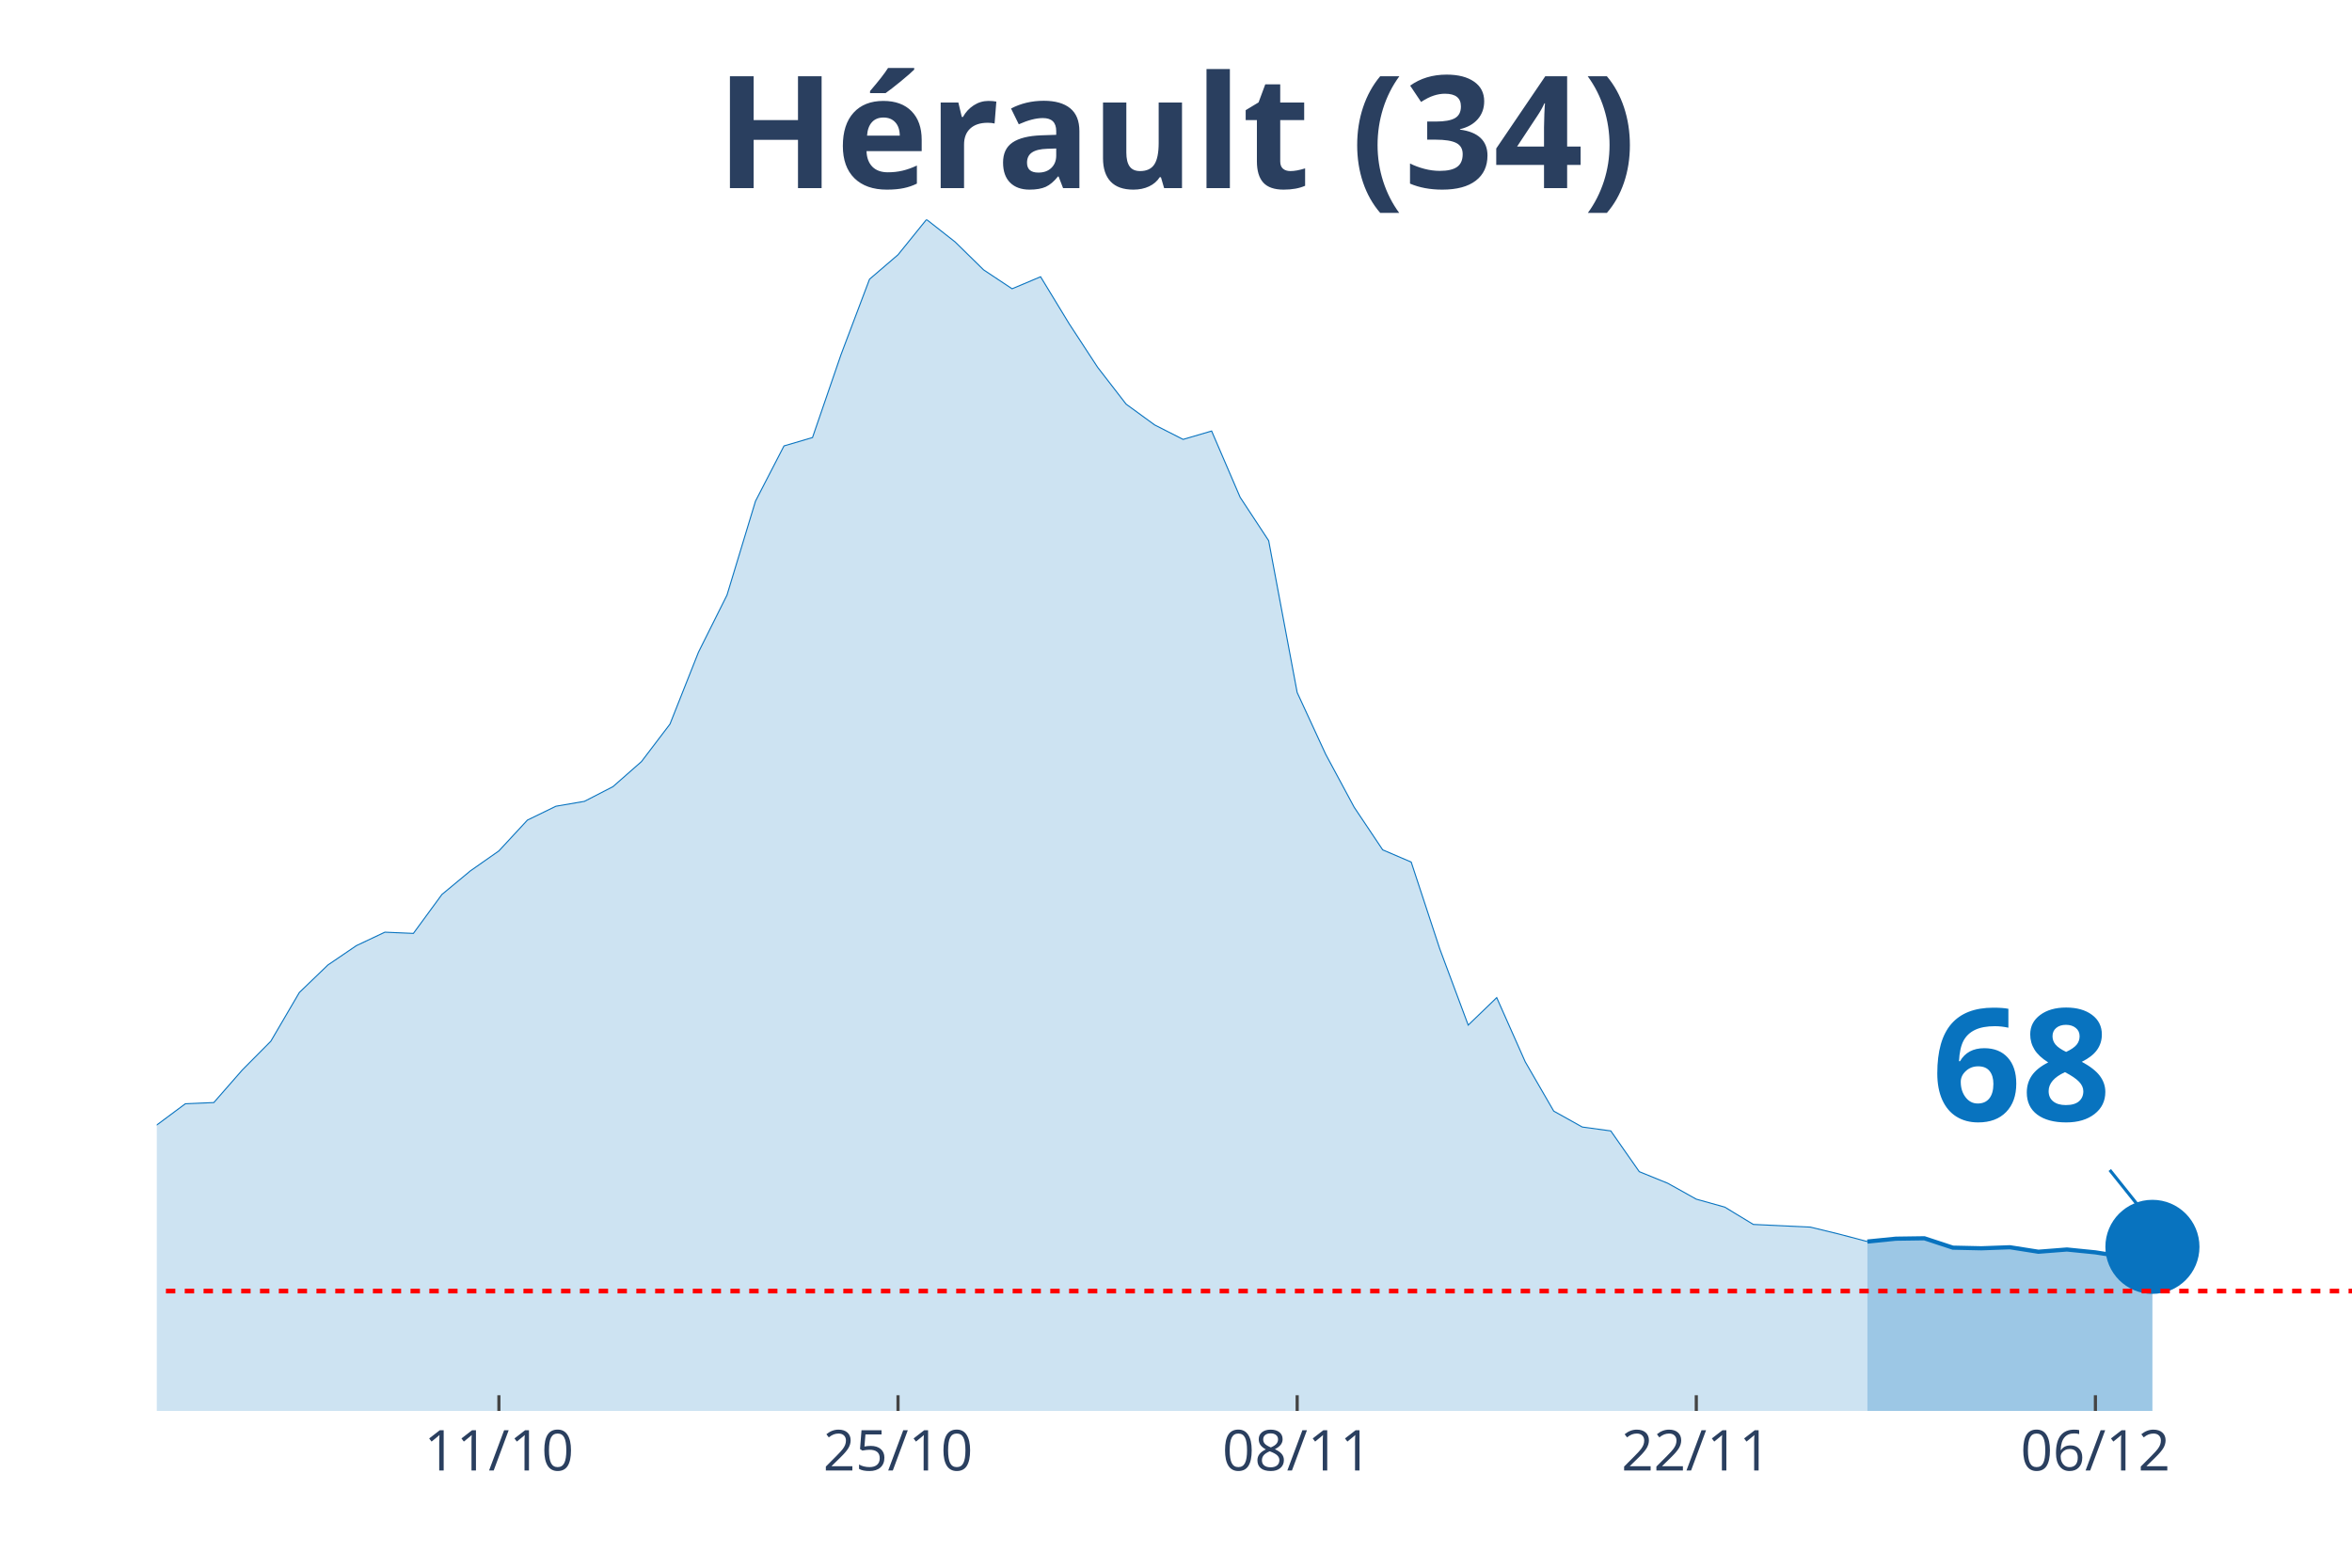
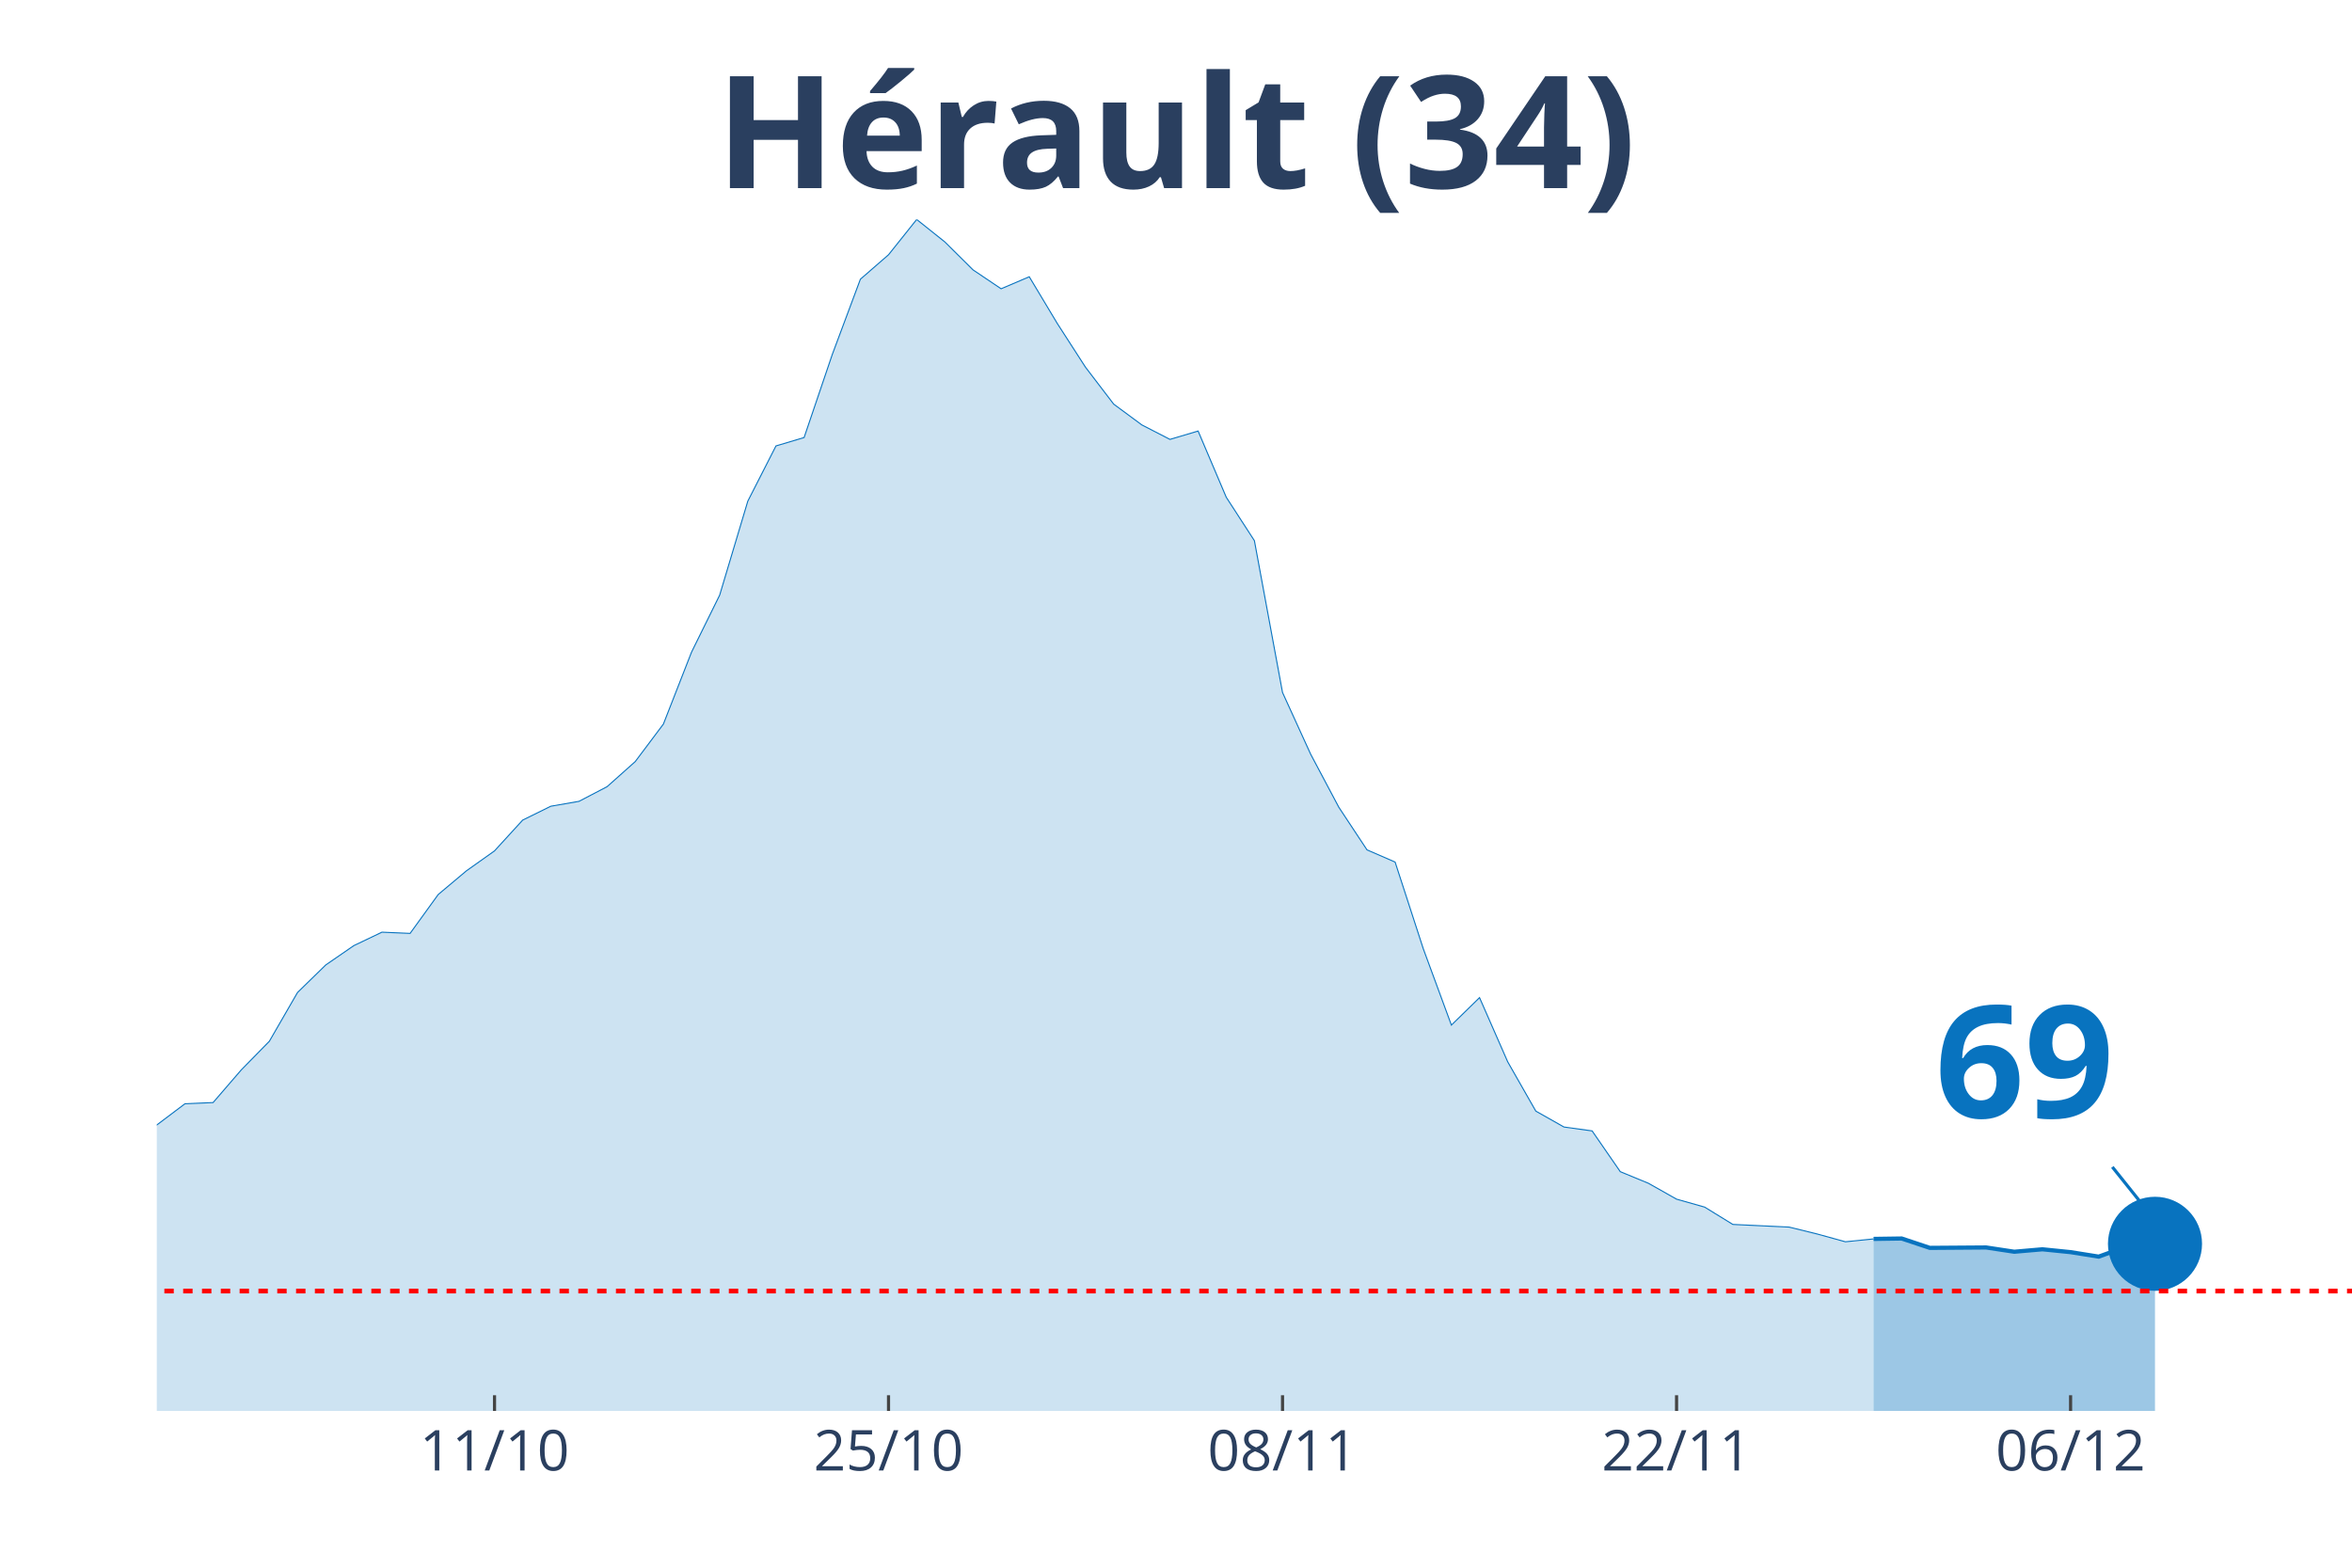
<svg xmlns="http://www.w3.org/2000/svg" class="main-svg" width="1125" height="750" style="" viewBox="0 0 750 500">
  <rect x="0" y="0" width="750" height="500" style="fill: rgb(0, 0, 0); fill-opacity: 0;" />
-   <defs id="defs-ba599d">
+   <defs id="defs-45ffdf">
    <g class="clips">
-       <clipPath id="clipba599dxyplot" class="plotclip">
+       <clipPath id="clip45ffdfxyplot" class="plotclip">
        <rect width="700" height="380" />
      </clipPath>
-       <clipPath class="axesclip" id="clipba599dx">
+       <clipPath class="axesclip" id="clip45ffdfx">
        <rect x="50" y="0" width="700" height="500" />
      </clipPath>
-       <clipPath class="axesclip" id="clipba599dy">
+       <clipPath class="axesclip" id="clip45ffdfy">
        <rect x="0" y="70" width="750" height="380" />
      </clipPath>
-       <clipPath class="axesclip" id="clipba599dxy">
+       <clipPath class="axesclip" id="clip45ffdfxy">
        <rect x="50" y="70" width="700" height="380" />
      </clipPath>
    </g>
    <g class="gradients" />
  </defs>
  <g class="bglayer">
    <rect class="bg" x="50" y="70" width="700" height="380" style="fill: rgb(0, 0, 0); fill-opacity: 0; stroke-width: 0;" />
  </g>
  <g class="layer-below">
    <g class="imagelayer" />
    <g class="shapelayer" />
  </g>
  <g class="cartesianlayer">
    <g class="subplot xy">
      <g class="layer-subplot">
        <g class="shapelayer" />
        <g class="imagelayer" />
      </g>
      <g class="gridlayer">
        <g class="x">
-           <path class="xgrid crisp" transform="translate(159.09,0)" d="M0,70v380" style="stroke: rgb(255, 255, 255); stroke-opacity: 1; stroke-width: 1px;" />
-           <path class="xgrid crisp" transform="translate(286.36,0)" d="M0,70v380" style="stroke: rgb(255, 255, 255); stroke-opacity: 1; stroke-width: 1px;" />
-           <path class="xgrid crisp" transform="translate(413.64,0)" d="M0,70v380" style="stroke: rgb(255, 255, 255); stroke-opacity: 1; stroke-width: 1px;" />
-           <path class="xgrid crisp" transform="translate(540.91,0)" d="M0,70v380" style="stroke: rgb(255, 255, 255); stroke-opacity: 1; stroke-width: 1px;" />
-           <path class="xgrid crisp" transform="translate(668.18,0)" d="M0,70v380" style="stroke: rgb(255, 255, 255); stroke-opacity: 1; stroke-width: 1px;" />
+           <path class="xgrid crisp" transform="translate(157.69,0)" d="M0,70v380" style="stroke: rgb(255, 255, 255); stroke-opacity: 1; stroke-width: 1px;" />
+           <path class="xgrid crisp" transform="translate(283.33,0)" d="M0,70v380" style="stroke: rgb(255, 255, 255); stroke-opacity: 1; stroke-width: 1px;" />
+           <path class="xgrid crisp" transform="translate(408.97,0)" d="M0,70v380" style="stroke: rgb(255, 255, 255); stroke-opacity: 1; stroke-width: 1px;" />
+           <path class="xgrid crisp" transform="translate(534.62,0)" d="M0,70v380" style="stroke: rgb(255, 255, 255); stroke-opacity: 1; stroke-width: 1px;" />
+           <path class="xgrid crisp" transform="translate(660.26,0)" d="M0,70v380" style="stroke: rgb(255, 255, 255); stroke-opacity: 1; stroke-width: 1px;" />
        </g>
        <g class="y" />
      </g>
      <g class="zerolinelayer" />
      <path class="xlines-below" />
      <path class="ylines-below" />
      <g class="overlines-below" />
      <g class="xaxislayer-below" />
      <g class="yaxislayer-below" />
      <g class="overaxes-below" />
-       <g class="plot" transform="translate(50, 70)" clip-path="url('#clipba599dxyplot')">
+       <g class="plot" transform="translate(50, 70)" clip-path="url('#clip45ffdfxyplot')">
        <g class="scatterlayer mlayer">
-           <g class="trace scatter tracec58bdc" style="stroke-miterlimit: 2;">
+           <g class="trace scatter traced76069" style="stroke-miterlimit: 2;">
            <g class="fills">
              <g>
-                 <path class="js-fill" d="M545.45,380L-1236.36,380L-1236.36,376.55L-1100,379.02L-1090.91,379.02L-590.91,374.34L-581.82,373.95L-536.36,371.87L-527.27,371.42L-472.73,362.58L-463.64,357.7L-445.45,348.21L-436.36,348.73L-427.27,348.93L-418.18,339.7L-390.91,321.3L-381.82,316.88L-363.64,311.03L-354.55,311.23L-290.91,305.38L-281.82,307.26L-227.27,306.48L-218.18,304.4L-200,303.56L-190.91,305.9L-154.55,303.43L-145.45,304.4L-136.36,303.62L-127.27,299.66L-109.09,298.29L-100,298.81L-72.73,304.4L-63.64,307.46L-54.55,305.25L-45.45,305.38L-36.36,307.98L-27.27,306.35L-9.09,297.45L0,288.8L9.09,282.04L18.18,281.65L27.27,271.25L36.36,262.09L45.45,246.55L54.55,237.78L63.64,231.6L72.73,227.31L81.82,227.7L90.91,215.29L100,207.75L109.09,201.38L118.18,191.56L127.27,187.14L136.36,185.58L145.45,180.9L154.55,172.9L163.64,160.94L172.73,138L181.82,119.8L190.91,89.83L200,72.22L209.09,69.55L218.18,43.1L227.27,19.05L236.36,11.25L245.45,0L254.55,7.15L263.64,16.06L272.73,22.1L281.82,18.27L290.91,33.22L300,47.13L309.09,58.89L318.18,65.52L327.27,70.14L336.36,67.47L345.45,88.6L354.55,102.44L363.64,150.87L372.73,170.56L381.82,187.46L390.91,201.05L400,204.95L409.09,232.58L418.18,256.95L427.27,248.18L436.36,268.65L445.45,284.38L454.55,289.45L463.64,290.69L472.73,303.69L481.82,307.39L490.91,312.46L500,315L509.09,320.52L527.27,321.37L536.36,323.58L545.45,325.98" style="fill: rgb(8, 115, 191); fill-opacity: 0.2; stroke-width: 0;" />
+                 <path class="js-fill" d="M547.44,380L-1220.51,380L-1220.51,376.55L-1085.9,379.02L-1076.92,379.02L-592.31,375.19L-583.33,374.34L-475.64,365.96L-466.67,362.58L-439.74,348.21L-430.77,348.73L-421.79,348.93L-412.82,339.7L-385.9,321.3L-376.92,316.88L-358.97,311.03L-350,311.23L-287.18,305.38L-278.21,307.26L-224.36,306.48L-215.38,304.4L-197.44,303.56L-188.46,305.9L-152.56,303.43L-143.59,304.4L-134.62,303.62L-125.64,299.66L-107.69,298.29L-98.72,298.81L-71.79,304.4L-62.82,307.46L-53.85,305.25L-44.87,305.38L-35.9,307.98L-26.92,306.35L-8.97,297.45L0,288.8L8.97,282.04L17.95,281.65L26.92,271.25L35.9,262.09L44.87,246.55L53.85,237.78L62.82,231.6L71.79,227.31L80.77,227.7L89.74,215.29L98.72,207.75L107.69,201.38L116.67,191.56L125.64,187.14L134.62,185.58L143.59,180.9L152.56,172.9L161.54,160.94L170.51,138L179.49,119.8L188.46,89.83L197.44,72.22L206.41,69.55L215.38,43.1L224.36,19.05L233.33,11.25L242.31,0L251.28,7.15L260.26,16.06L269.23,22.1L278.21,18.27L287.18,33.22L296.15,47.13L305.13,58.89L314.1,65.52L323.08,70.14L332.05,67.47L341.03,88.6L350,102.44L358.97,150.87L367.95,170.56L376.92,187.46L385.9,201.05L394.87,204.95L403.85,232.58L412.82,256.95L421.79,248.18L430.77,268.65L439.74,284.38L448.72,289.45L457.69,290.69L466.67,303.69L475.64,307.39L484.62,312.46L493.59,315L502.56,320.52L520.51,321.37L529.49,323.58L538.46,326.05L547.44,325.14" style="fill: rgb(8, 115, 191); fill-opacity: 0.2; stroke-width: 0;" />
              </g>
            </g>
            <g class="errorbars" />
            <g class="lines">
-               <path class="js-line" d="M-1236.36,376.55L-1100,379.02L-1090.91,379.02L-590.91,374.34L-581.82,373.95L-536.36,371.87L-527.27,371.42L-472.73,362.58L-463.64,357.7L-445.45,348.21L-436.36,348.73L-427.27,348.93L-418.18,339.7L-390.91,321.3L-381.82,316.88L-363.64,311.03L-354.55,311.23L-290.91,305.38L-281.82,307.26L-227.27,306.48L-218.18,304.4L-200,303.56L-190.91,305.9L-154.55,303.43L-145.45,304.4L-136.36,303.62L-127.27,299.66L-109.09,298.29L-100,298.81L-72.73,304.4L-63.64,307.46L-54.55,305.25L-45.45,305.38L-36.36,307.98L-27.27,306.35L-9.09,297.45L0,288.8L9.09,282.04L18.18,281.65L27.27,271.25L36.36,262.09L45.45,246.55L54.55,237.78L63.64,231.6L72.73,227.31L81.82,227.7L90.91,215.29L100,207.75L109.09,201.38L118.18,191.56L127.27,187.14L136.36,185.58L145.45,180.9L154.55,172.9L163.64,160.94L172.73,138L181.82,119.8L190.91,89.83L200,72.22L209.09,69.55L218.18,43.1L227.27,19.05L236.36,11.25L245.45,0L254.55,7.15L263.64,16.06L272.73,22.1L281.82,18.27L290.91,33.22L300,47.13L309.09,58.89L318.18,65.52L327.27,70.14L336.36,67.47L345.45,88.6L354.55,102.44L363.64,150.87L372.73,170.56L381.82,187.46L390.91,201.05L400,204.95L409.09,232.58L418.18,256.95L427.27,248.18L436.36,268.65L445.45,284.38L454.55,289.45L463.64,290.69L472.73,303.69L481.82,307.39L490.91,312.46L500,315L509.09,320.52L527.27,321.37L536.36,323.58L545.45,325.98" style="vector-effect: non-scaling-stroke; fill: none; stroke: rgb(8, 115, 191); stroke-opacity: 1; stroke-width: 0.5px; opacity: 1;" />
+               <path class="js-line" d="M-1220.51,376.55L-1085.9,379.02L-1076.92,379.02L-592.31,375.19L-583.33,374.34L-475.64,365.96L-466.67,362.58L-439.74,348.21L-430.77,348.73L-421.79,348.93L-412.82,339.7L-385.9,321.3L-376.92,316.88L-358.97,311.03L-350,311.23L-287.18,305.38L-278.21,307.26L-224.36,306.48L-215.38,304.4L-197.44,303.56L-188.46,305.9L-152.56,303.43L-143.59,304.4L-134.62,303.62L-125.64,299.66L-107.69,298.29L-98.72,298.81L-71.79,304.4L-62.82,307.46L-53.85,305.25L-44.87,305.38L-35.9,307.98L-26.92,306.35L-8.97,297.45L0,288.8L8.97,282.04L17.95,281.65L26.92,271.25L35.9,262.09L44.87,246.55L53.85,237.78L62.82,231.6L71.79,227.31L80.77,227.7L89.74,215.29L98.72,207.75L107.69,201.38L116.67,191.56L125.64,187.14L134.62,185.58L143.59,180.9L152.56,172.9L161.54,160.94L170.51,138L179.49,119.8L188.46,89.83L197.44,72.22L206.41,69.55L215.38,43.1L224.36,19.05L233.33,11.25L242.31,0L251.28,7.15L260.26,16.06L269.23,22.1L278.21,18.27L287.18,33.22L296.15,47.13L305.13,58.89L314.1,65.52L323.08,70.14L332.05,67.47L341.03,88.6L350,102.44L358.97,150.87L367.95,170.56L376.92,187.46L385.9,201.05L394.87,204.95L403.85,232.58L412.82,256.95L421.79,248.18L430.77,268.65L439.74,284.38L448.72,289.45L457.69,290.69L466.67,303.69L475.64,307.39L484.62,312.46L493.59,315L502.56,320.52L520.51,321.37L529.49,323.58L538.46,326.05L547.44,325.14" style="vector-effect: non-scaling-stroke; fill: none; stroke: rgb(8, 115, 191); stroke-opacity: 1; stroke-width: 0.5px; opacity: 1;" />
            </g>
            <g class="points" />
            <g class="text" />
          </g>
-           <g class="trace scatter tracede8425" style="stroke-miterlimit: 2;">
+           <g class="trace scatter traceb07378" style="stroke-miterlimit: 2;">
            <g class="fills">
              <g>
-                 <path class="js-fill" d="M636.36,380L545.45,380L545.45,325.98L554.55,325.07L563.64,324.94L572.73,327.93L581.82,328.13L590.91,327.8L600,329.23L609.09,328.52L618.18,329.43L627.27,330.86L636.36,327.67" style="fill: rgb(8, 115, 191); fill-opacity: 0.4; stroke-width: 0;" />
+                 <path class="js-fill" d="M637.18,380L547.44,380L547.44,325.14L556.41,325.01L565.38,328L583.33,327.87L592.31,329.23L601.28,328.45L610.26,329.36L619.23,330.79L628.21,327.54L637.18,326.7" style="fill: rgb(8, 115, 191); fill-opacity: 0.4; stroke-width: 0;" />
              </g>
            </g>
            <g class="errorbars" />
            <g class="lines">
-               <path class="js-line" d="M545.45,325.98L554.55,325.07L563.64,324.94L572.73,327.93L581.82,328.13L590.91,327.8L600,329.23L609.09,328.52L618.18,329.43L627.27,330.86L636.36,327.67" style="vector-effect: non-scaling-stroke; fill: none; stroke: rgb(8, 115, 191); stroke-opacity: 1; stroke-width: 2px; opacity: 1;" />
+               <path class="js-line" d="M547.44,325.14L556.41,325.01L565.38,328L583.33,327.87L592.31,329.23L601.28,328.45L610.26,329.36L619.23,330.79L628.21,327.54L637.18,326.7" style="vector-effect: non-scaling-stroke; fill: none; stroke: rgb(8, 115, 191); stroke-opacity: 1; stroke-width: 2px; opacity: 1;" />
            </g>
            <g class="points" />
            <g class="text" />
          </g>
-           <g class="trace scatter trace656669" style="stroke-miterlimit: 2; opacity: 1;">
+           <g class="trace scatter trace85b873" style="stroke-miterlimit: 2; opacity: 1;">
            <g class="fills" />
            <g class="errorbars" />
            <g class="lines" />
            <g class="points">
-               <path class="point" transform="translate(636.36,327.67)" d="M15,0A15,15 0 1,1 0,-15A15,15 0 0,1 15,0Z" style="opacity: 1; stroke-width: 0px; fill: rgb(8, 115, 191); fill-opacity: 1;" />
+               <path class="point" transform="translate(637.18,326.7)" d="M15,0A15,15 0 1,1 0,-15A15,15 0 0,1 15,0Z" style="opacity: 1; stroke-width: 0px; fill: rgb(8, 115, 191); fill-opacity: 1;" />
            </g>
            <g class="text" />
          </g>
        </g>
      </g>
      <g class="overplot" />
      <path class="xlines-above crisp" style="fill: none; stroke-width: 1px; stroke: rgb(0, 0, 0); stroke-opacity: 0;" d="" />
      <path class="ylines-above crisp" style="fill: none;" d="M0,0" />
      <g class="overlines-above" />
      <g class="xaxislayer-above">
-         <path class="xtick ticks crisp" d="M0,450v-5" transform="translate(159.09,0)" style="stroke: rgb(68, 68, 68); stroke-opacity: 1; stroke-width: 1px;" />
-         <path class="xtick ticks crisp" d="M0,450v-5" transform="translate(286.36,0)" style="stroke: rgb(68, 68, 68); stroke-opacity: 1; stroke-width: 1px;" />
-         <path class="xtick ticks crisp" d="M0,450v-5" transform="translate(413.64,0)" style="stroke: rgb(68, 68, 68); stroke-opacity: 1; stroke-width: 1px;" />
-         <path class="xtick ticks crisp" d="M0,450v-5" transform="translate(540.91,0)" style="stroke: rgb(68, 68, 68); stroke-opacity: 1; stroke-width: 1px;" />
-         <path class="xtick ticks crisp" d="M0,450v-5" transform="translate(668.18,0)" style="stroke: rgb(68, 68, 68); stroke-opacity: 1; stroke-width: 1px;" />
+         <path class="xtick ticks crisp" d="M0,450v-5" transform="translate(157.69,0)" style="stroke: rgb(68, 68, 68); stroke-opacity: 1; stroke-width: 1px;" />
+         <path class="xtick ticks crisp" d="M0,450v-5" transform="translate(283.33,0)" style="stroke: rgb(68, 68, 68); stroke-opacity: 1; stroke-width: 1px;" />
+         <path class="xtick ticks crisp" d="M0,450v-5" transform="translate(408.97,0)" style="stroke: rgb(68, 68, 68); stroke-opacity: 1; stroke-width: 1px;" />
+         <path class="xtick ticks crisp" d="M0,450v-5" transform="translate(534.62,0)" style="stroke: rgb(68, 68, 68); stroke-opacity: 1; stroke-width: 1px;" />
+         <path class="xtick ticks crisp" d="M0,450v-5" transform="translate(660.26,0)" style="stroke: rgb(68, 68, 68); stroke-opacity: 1; stroke-width: 1px;" />
        <g class="xtick">
-           <text text-anchor="middle" x="0" y="469" transform="translate(159.09,0)" style="font-family: 'Open Sans', verdana, arial, sans-serif; font-size: 18px; fill: rgb(42, 63, 95); fill-opacity: 1; white-space: pre;">11/10</text>
+           <text text-anchor="middle" x="0" y="469" transform="translate(157.69,0)" style="font-family: 'Open Sans', verdana, arial, sans-serif; font-size: 18px; fill: rgb(42, 63, 95); fill-opacity: 1; white-space: pre;">11/10</text>
        </g>
        <g class="xtick">
-           <text text-anchor="middle" x="0" y="469" transform="translate(286.36,0)" style="font-family: 'Open Sans', verdana, arial, sans-serif; font-size: 18px; fill: rgb(42, 63, 95); fill-opacity: 1; white-space: pre;">25/10</text>
+           <text text-anchor="middle" x="0" y="469" transform="translate(283.33,0)" style="font-family: 'Open Sans', verdana, arial, sans-serif; font-size: 18px; fill: rgb(42, 63, 95); fill-opacity: 1; white-space: pre;">25/10</text>
        </g>
        <g class="xtick">
-           <text text-anchor="middle" x="0" y="469" transform="translate(413.64,0)" style="font-family: 'Open Sans', verdana, arial, sans-serif; font-size: 18px; fill: rgb(42, 63, 95); fill-opacity: 1; white-space: pre;">08/11</text>
+           <text text-anchor="middle" x="0" y="469" transform="translate(408.97,0)" style="font-family: 'Open Sans', verdana, arial, sans-serif; font-size: 18px; fill: rgb(42, 63, 95); fill-opacity: 1; white-space: pre;">08/11</text>
        </g>
        <g class="xtick">
-           <text text-anchor="middle" x="0" y="469" transform="translate(540.91,0)" style="font-family: 'Open Sans', verdana, arial, sans-serif; font-size: 18px; fill: rgb(42, 63, 95); fill-opacity: 1; white-space: pre;">22/11</text>
+           <text text-anchor="middle" x="0" y="469" transform="translate(534.62,0)" style="font-family: 'Open Sans', verdana, arial, sans-serif; font-size: 18px; fill: rgb(42, 63, 95); fill-opacity: 1; white-space: pre;">22/11</text>
        </g>
        <g class="xtick">
-           <text text-anchor="middle" x="0" y="469" transform="translate(668.18,0)" style="font-family: 'Open Sans', verdana, arial, sans-serif; font-size: 18px; fill: rgb(42, 63, 95); fill-opacity: 1; white-space: pre;">06/12</text>
+           <text text-anchor="middle" x="0" y="469" transform="translate(660.26,0)" style="font-family: 'Open Sans', verdana, arial, sans-serif; font-size: 18px; fill: rgb(42, 63, 95); fill-opacity: 1; white-space: pre;">06/12</text>
        </g>
      </g>
      <g class="yaxislayer-above" />
      <g class="overaxes-above" />
    </g>
  </g>
  <g class="polarlayer" />
  <g class="ternarylayer" />
  <g class="geolayer" />
  <g class="funnelarealayer" />
  <g class="pielayer" />
  <g class="treemaplayer" />
  <g class="sunburstlayer" />
  <g class="glimages" />
-   <defs id="topdefs-ba599d">
+   <defs id="topdefs-45ffdf">
    <g class="clips" />
  </defs>
  <g class="layer-above">
    <g class="imagelayer" />
    <g class="shapelayer">
-       <path data-index="0" fill-rule="evenodd" d="M-5059.09,411.77L1586.36,411.77" clip-path="url('#clipba599dxy')" style="opacity: 1; stroke: rgb(255, 0, 0); stroke-opacity: 1; fill: rgb(0, 0, 0); fill-opacity: 0; stroke-dasharray: 3px, 3px; stroke-width: 1.5px;" />
+       <path data-index="0" fill-rule="evenodd" d="M-4993.59,411.77L1566.67,411.77" clip-path="url('#clip45ffdfxy')" style="opacity: 1; stroke: rgb(255, 0, 0); stroke-opacity: 1; fill: rgb(0, 0, 0); fill-opacity: 0; stroke-dasharray: 3px, 3px; stroke-width: 1.5px;" />
    </g>
  </g>
  <g class="infolayer">
    <g class="g-gtitle">
      <text class="gtitle" x="375" y="25" text-anchor="middle" dy="0.7em" style="font-family: 'Open Sans', verdana, arial, sans-serif; font-size: 50px; fill: rgb(42, 63, 95); opacity: 1; font-weight: normal; white-space: pre;">
        <tspan style="font-weight:bold">Hérault (34)</tspan>
      </text>
    </g>
    <g class="g-xtitle" />
    <g class="annotation" data-index="0" style="opacity: 1;">
-       <g class="annotation-text-g" transform="rotate(0,644.36,337.67)">
-         <g class="cursor-pointer" transform="translate(601, 302)">
+       <g class="annotation-text-g" transform="rotate(0,645.18,336.7)">
+         <g class="cursor-pointer" transform="translate(602, 301)">
          <rect class="bg" x="0.5" y="0.5" width="86" height="71" style="stroke-width: 1px; stroke: rgb(0, 0, 0); stroke-opacity: 0; fill: rgb(255, 255, 255); fill-opacity: 0.6;" />
          <text class="annotation-text" text-anchor="middle" x="43.531" y="55.5" style="font-family: 'Open Sans', verdana, arial, sans-serif; font-size: 50px; fill: rgb(8, 115, 191); fill-opacity: 1; white-space: pre;">
-             <tspan style="font-weight:bold">68 </tspan>
+             <tspan style="font-weight:bold">69 </tspan>
          </text>
        </g>
      </g>
      <g class="annotation-arrow-g" style="opacity: 1;">
-         <path d="M672.76,373.17L684.36,387.67" style="stroke-width: 1px; stroke: rgb(8, 115, 191); stroke-opacity: 1; stroke-dasharray: 0px, 0px, 18.569px, 18.569px;" />
+         <path d="M673.58,372.2L685.18,386.7" style="stroke-width: 1px; stroke: rgb(8, 115, 191); stroke-opacity: 1; stroke-dasharray: 0px, 0px, 18.569px, 18.569px;" />
      </g>
    </g>
  </g>
</svg>
